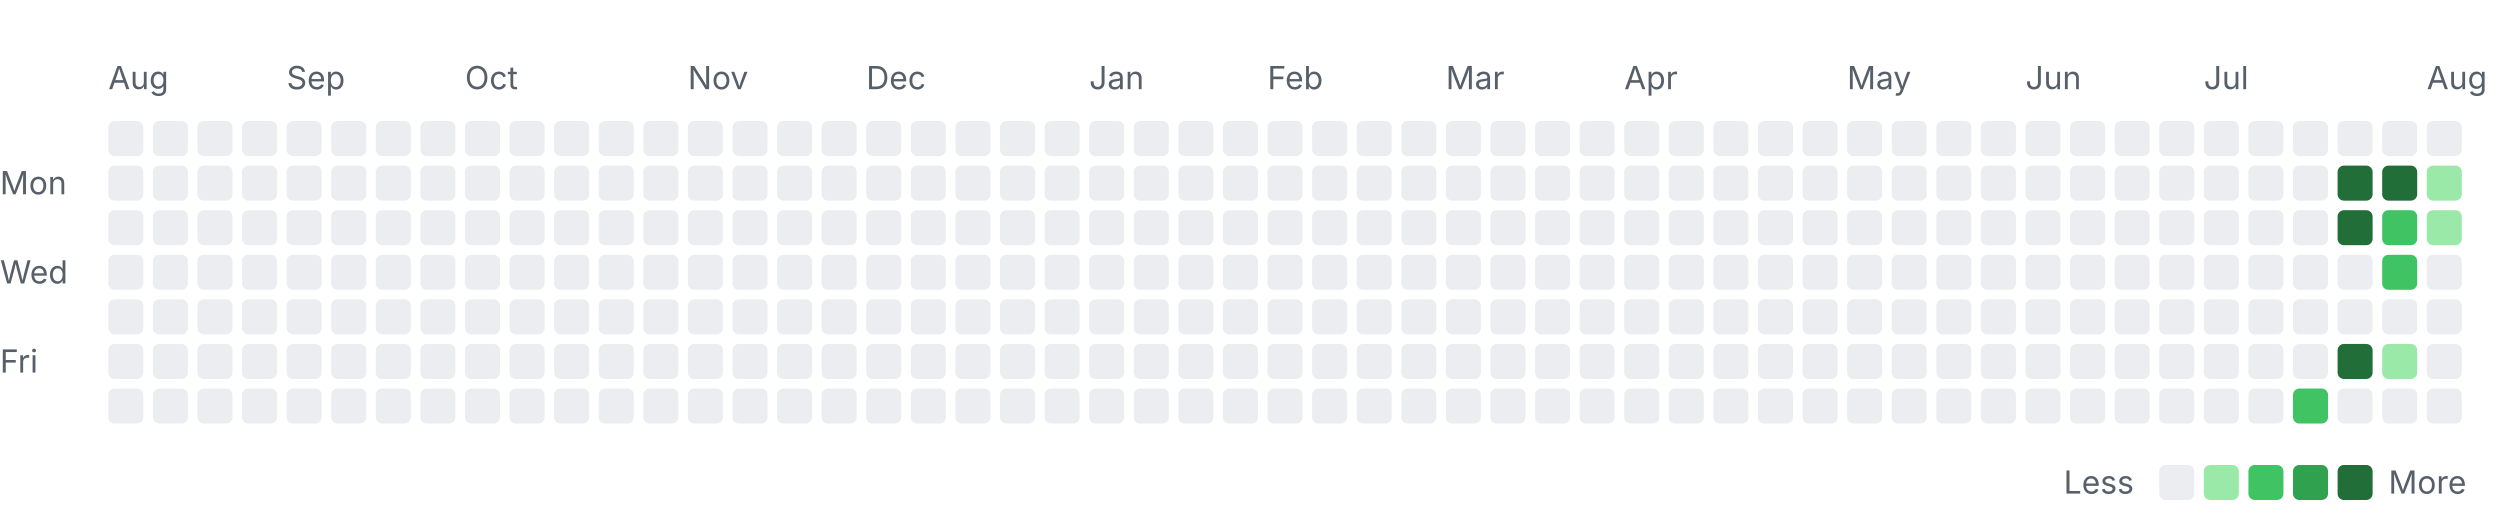
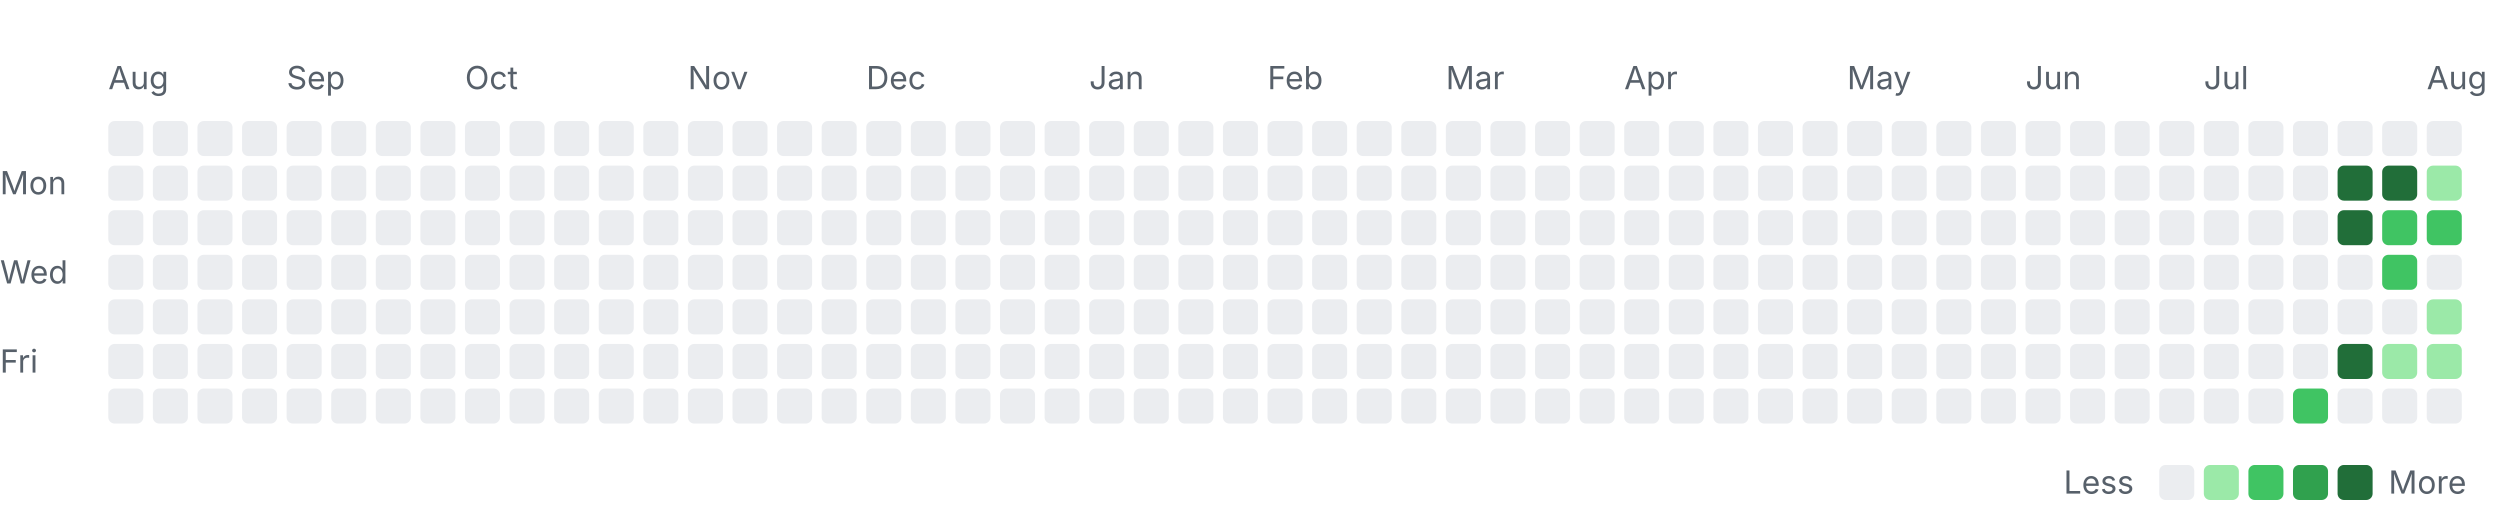
<svg xmlns="http://www.w3.org/2000/svg" width="785" height="163" viewBox="0 0 785 163" role="img" aria-labelledby="title desc">
  <style>
    .label { font: 10px -apple-system, BlinkMacSystemFont, "Segoe UI", sans-serif; fill: #57606a; }
    .month { font-size: 10px; }
    .level-0 { fill: #ebedf0; }
    .level-1 { fill: #9be9a8; }
    .level-2 { fill: #40c463; }
    .level-3 { fill: #30a14e; }
    .level-4 { fill: #216e39; }
    @media (prefers-color-scheme: dark) {
      .label { fill: #8c959f; }
      .level-0 { fill: #161b22; }
      .level-1 { fill: #0e4429; }
      .level-2 { fill: #006d32; }
      .level-3 { fill: #26a641; }
      .level-4 { fill: #39d353; }
    }
  </style>
  <text class="label month" x="34" y="28">Aug</text>
  <text class="label month" x="90" y="28">Sep</text>
  <text class="label month" x="146" y="28">Oct</text>
  <text class="label month" x="216" y="28">Nov</text>
  <text class="label month" x="272" y="28">Dec</text>
  <text class="label month" x="342" y="28">Jan</text>
  <text class="label month" x="398" y="28">Feb</text>
  <text class="label month" x="454" y="28">Mar</text>
  <text class="label month" x="510" y="28">Apr</text>
  <text class="label month" x="580" y="28">May</text>
  <text class="label month" x="636" y="28">Jun</text>
  <text class="label month" x="692" y="28">Jul</text>
  <text class="label month" x="762" y="28">Aug</text>
  <text class="label" x="0" y="61">Mon</text>
  <text class="label" x="0" y="89">Wed</text>
  <text class="label" x="0" y="117">Fri</text>
  <rect class="day level-0" x="34" y="38" width="11" height="11" rx="2" />
  <rect class="day level-0" x="34" y="52" width="11" height="11" rx="2" />
  <rect class="day level-0" x="34" y="66" width="11" height="11" rx="2" />
  <rect class="day level-0" x="34" y="80" width="11" height="11" rx="2" />
  <rect class="day level-0" x="34" y="94" width="11" height="11" rx="2" />
  <rect class="day level-0" x="34" y="108" width="11" height="11" rx="2" />
  <rect class="day level-0" x="34" y="122" width="11" height="11" rx="2" />
  <rect class="day level-0" x="48" y="38" width="11" height="11" rx="2" />
  <rect class="day level-0" x="48" y="52" width="11" height="11" rx="2" />
  <rect class="day level-0" x="48" y="66" width="11" height="11" rx="2" />
  <rect class="day level-0" x="48" y="80" width="11" height="11" rx="2" />
  <rect class="day level-0" x="48" y="94" width="11" height="11" rx="2" />
  <rect class="day level-0" x="48" y="108" width="11" height="11" rx="2" />
  <rect class="day level-0" x="48" y="122" width="11" height="11" rx="2" />
  <rect class="day level-0" x="62" y="38" width="11" height="11" rx="2" />
  <rect class="day level-0" x="62" y="52" width="11" height="11" rx="2" />
  <rect class="day level-0" x="62" y="66" width="11" height="11" rx="2" />
  <rect class="day level-0" x="62" y="80" width="11" height="11" rx="2" />
  <rect class="day level-0" x="62" y="94" width="11" height="11" rx="2" />
  <rect class="day level-0" x="62" y="108" width="11" height="11" rx="2" />
  <rect class="day level-0" x="62" y="122" width="11" height="11" rx="2" />
  <rect class="day level-0" x="76" y="38" width="11" height="11" rx="2" />
  <rect class="day level-0" x="76" y="52" width="11" height="11" rx="2" />
  <rect class="day level-0" x="76" y="66" width="11" height="11" rx="2" />
  <rect class="day level-0" x="76" y="80" width="11" height="11" rx="2" />
  <rect class="day level-0" x="76" y="94" width="11" height="11" rx="2" />
  <rect class="day level-0" x="76" y="108" width="11" height="11" rx="2" />
  <rect class="day level-0" x="76" y="122" width="11" height="11" rx="2" />
  <rect class="day level-0" x="90" y="38" width="11" height="11" rx="2" />
  <rect class="day level-0" x="90" y="52" width="11" height="11" rx="2" />
  <rect class="day level-0" x="90" y="66" width="11" height="11" rx="2" />
  <rect class="day level-0" x="90" y="80" width="11" height="11" rx="2" />
  <rect class="day level-0" x="90" y="94" width="11" height="11" rx="2" />
  <rect class="day level-0" x="90" y="108" width="11" height="11" rx="2" />
  <rect class="day level-0" x="90" y="122" width="11" height="11" rx="2" />
  <rect class="day level-0" x="104" y="38" width="11" height="11" rx="2" />
  <rect class="day level-0" x="104" y="52" width="11" height="11" rx="2" />
  <rect class="day level-0" x="104" y="66" width="11" height="11" rx="2" />
  <rect class="day level-0" x="104" y="80" width="11" height="11" rx="2" />
  <rect class="day level-0" x="104" y="94" width="11" height="11" rx="2" />
  <rect class="day level-0" x="104" y="108" width="11" height="11" rx="2" />
  <rect class="day level-0" x="104" y="122" width="11" height="11" rx="2" />
  <rect class="day level-0" x="118" y="38" width="11" height="11" rx="2" />
  <rect class="day level-0" x="118" y="52" width="11" height="11" rx="2" />
  <rect class="day level-0" x="118" y="66" width="11" height="11" rx="2" />
  <rect class="day level-0" x="118" y="80" width="11" height="11" rx="2" />
  <rect class="day level-0" x="118" y="94" width="11" height="11" rx="2" />
  <rect class="day level-0" x="118" y="108" width="11" height="11" rx="2" />
  <rect class="day level-0" x="118" y="122" width="11" height="11" rx="2" />
  <rect class="day level-0" x="132" y="38" width="11" height="11" rx="2" />
  <rect class="day level-0" x="132" y="52" width="11" height="11" rx="2" />
  <rect class="day level-0" x="132" y="66" width="11" height="11" rx="2" />
  <rect class="day level-0" x="132" y="80" width="11" height="11" rx="2" />
  <rect class="day level-0" x="132" y="94" width="11" height="11" rx="2" />
  <rect class="day level-0" x="132" y="108" width="11" height="11" rx="2" />
  <rect class="day level-0" x="132" y="122" width="11" height="11" rx="2" />
  <rect class="day level-0" x="146" y="38" width="11" height="11" rx="2" />
  <rect class="day level-0" x="146" y="52" width="11" height="11" rx="2" />
  <rect class="day level-0" x="146" y="66" width="11" height="11" rx="2" />
  <rect class="day level-0" x="146" y="80" width="11" height="11" rx="2" />
  <rect class="day level-0" x="146" y="94" width="11" height="11" rx="2" />
  <rect class="day level-0" x="146" y="108" width="11" height="11" rx="2" />
  <rect class="day level-0" x="146" y="122" width="11" height="11" rx="2" />
  <rect class="day level-0" x="160" y="38" width="11" height="11" rx="2" />
  <rect class="day level-0" x="160" y="52" width="11" height="11" rx="2" />
  <rect class="day level-0" x="160" y="66" width="11" height="11" rx="2" />
  <rect class="day level-0" x="160" y="80" width="11" height="11" rx="2" />
  <rect class="day level-0" x="160" y="94" width="11" height="11" rx="2" />
  <rect class="day level-0" x="160" y="108" width="11" height="11" rx="2" />
  <rect class="day level-0" x="160" y="122" width="11" height="11" rx="2" />
  <rect class="day level-0" x="174" y="38" width="11" height="11" rx="2" />
  <rect class="day level-0" x="174" y="52" width="11" height="11" rx="2" />
  <rect class="day level-0" x="174" y="66" width="11" height="11" rx="2" />
  <rect class="day level-0" x="174" y="80" width="11" height="11" rx="2" />
  <rect class="day level-0" x="174" y="94" width="11" height="11" rx="2" />
  <rect class="day level-0" x="174" y="108" width="11" height="11" rx="2" />
  <rect class="day level-0" x="174" y="122" width="11" height="11" rx="2" />
  <rect class="day level-0" x="188" y="38" width="11" height="11" rx="2" />
  <rect class="day level-0" x="188" y="52" width="11" height="11" rx="2" />
  <rect class="day level-0" x="188" y="66" width="11" height="11" rx="2" />
  <rect class="day level-0" x="188" y="80" width="11" height="11" rx="2" />
  <rect class="day level-0" x="188" y="94" width="11" height="11" rx="2" />
  <rect class="day level-0" x="188" y="108" width="11" height="11" rx="2" />
  <rect class="day level-0" x="188" y="122" width="11" height="11" rx="2" />
  <rect class="day level-0" x="202" y="38" width="11" height="11" rx="2" />
  <rect class="day level-0" x="202" y="52" width="11" height="11" rx="2" />
  <rect class="day level-0" x="202" y="66" width="11" height="11" rx="2" />
  <rect class="day level-0" x="202" y="80" width="11" height="11" rx="2" />
  <rect class="day level-0" x="202" y="94" width="11" height="11" rx="2" />
  <rect class="day level-0" x="202" y="108" width="11" height="11" rx="2" />
  <rect class="day level-0" x="202" y="122" width="11" height="11" rx="2" />
  <rect class="day level-0" x="216" y="38" width="11" height="11" rx="2" />
  <rect class="day level-0" x="216" y="52" width="11" height="11" rx="2" />
  <rect class="day level-0" x="216" y="66" width="11" height="11" rx="2" />
  <rect class="day level-0" x="216" y="80" width="11" height="11" rx="2" />
  <rect class="day level-0" x="216" y="94" width="11" height="11" rx="2" />
  <rect class="day level-0" x="216" y="108" width="11" height="11" rx="2" />
  <rect class="day level-0" x="216" y="122" width="11" height="11" rx="2" />
  <rect class="day level-0" x="230" y="38" width="11" height="11" rx="2" />
  <rect class="day level-0" x="230" y="52" width="11" height="11" rx="2" />
  <rect class="day level-0" x="230" y="66" width="11" height="11" rx="2" />
  <rect class="day level-0" x="230" y="80" width="11" height="11" rx="2" />
  <rect class="day level-0" x="230" y="94" width="11" height="11" rx="2" />
  <rect class="day level-0" x="230" y="108" width="11" height="11" rx="2" />
  <rect class="day level-0" x="230" y="122" width="11" height="11" rx="2" />
  <rect class="day level-0" x="244" y="38" width="11" height="11" rx="2" />
  <rect class="day level-0" x="244" y="52" width="11" height="11" rx="2" />
  <rect class="day level-0" x="244" y="66" width="11" height="11" rx="2" />
  <rect class="day level-0" x="244" y="80" width="11" height="11" rx="2" />
  <rect class="day level-0" x="244" y="94" width="11" height="11" rx="2" />
  <rect class="day level-0" x="244" y="108" width="11" height="11" rx="2" />
  <rect class="day level-0" x="244" y="122" width="11" height="11" rx="2" />
  <rect class="day level-0" x="258" y="38" width="11" height="11" rx="2" />
  <rect class="day level-0" x="258" y="52" width="11" height="11" rx="2" />
  <rect class="day level-0" x="258" y="66" width="11" height="11" rx="2" />
  <rect class="day level-0" x="258" y="80" width="11" height="11" rx="2" />
  <rect class="day level-0" x="258" y="94" width="11" height="11" rx="2" />
  <rect class="day level-0" x="258" y="108" width="11" height="11" rx="2" />
  <rect class="day level-0" x="258" y="122" width="11" height="11" rx="2" />
  <rect class="day level-0" x="272" y="38" width="11" height="11" rx="2" />
  <rect class="day level-0" x="272" y="52" width="11" height="11" rx="2" />
  <rect class="day level-0" x="272" y="66" width="11" height="11" rx="2" />
  <rect class="day level-0" x="272" y="80" width="11" height="11" rx="2" />
  <rect class="day level-0" x="272" y="94" width="11" height="11" rx="2" />
  <rect class="day level-0" x="272" y="108" width="11" height="11" rx="2" />
  <rect class="day level-0" x="272" y="122" width="11" height="11" rx="2" />
  <rect class="day level-0" x="286" y="38" width="11" height="11" rx="2" />
  <rect class="day level-0" x="286" y="52" width="11" height="11" rx="2" />
  <rect class="day level-0" x="286" y="66" width="11" height="11" rx="2" />
  <rect class="day level-0" x="286" y="80" width="11" height="11" rx="2" />
  <rect class="day level-0" x="286" y="94" width="11" height="11" rx="2" />
  <rect class="day level-0" x="286" y="108" width="11" height="11" rx="2" />
  <rect class="day level-0" x="286" y="122" width="11" height="11" rx="2" />
  <rect class="day level-0" x="300" y="38" width="11" height="11" rx="2" />
  <rect class="day level-0" x="300" y="52" width="11" height="11" rx="2" />
  <rect class="day level-0" x="300" y="66" width="11" height="11" rx="2" />
  <rect class="day level-0" x="300" y="80" width="11" height="11" rx="2" />
  <rect class="day level-0" x="300" y="94" width="11" height="11" rx="2" />
  <rect class="day level-0" x="300" y="108" width="11" height="11" rx="2" />
  <rect class="day level-0" x="300" y="122" width="11" height="11" rx="2" />
  <rect class="day level-0" x="314" y="38" width="11" height="11" rx="2" />
  <rect class="day level-0" x="314" y="52" width="11" height="11" rx="2" />
  <rect class="day level-0" x="314" y="66" width="11" height="11" rx="2" />
  <rect class="day level-0" x="314" y="80" width="11" height="11" rx="2" />
  <rect class="day level-0" x="314" y="94" width="11" height="11" rx="2" />
  <rect class="day level-0" x="314" y="108" width="11" height="11" rx="2" />
  <rect class="day level-0" x="314" y="122" width="11" height="11" rx="2" />
  <rect class="day level-0" x="328" y="38" width="11" height="11" rx="2" />
  <rect class="day level-0" x="328" y="52" width="11" height="11" rx="2" />
  <rect class="day level-0" x="328" y="66" width="11" height="11" rx="2" />
  <rect class="day level-0" x="328" y="80" width="11" height="11" rx="2" />
  <rect class="day level-0" x="328" y="94" width="11" height="11" rx="2" />
  <rect class="day level-0" x="328" y="108" width="11" height="11" rx="2" />
  <rect class="day level-0" x="328" y="122" width="11" height="11" rx="2" />
  <rect class="day level-0" x="342" y="38" width="11" height="11" rx="2" />
  <rect class="day level-0" x="342" y="52" width="11" height="11" rx="2" />
  <rect class="day level-0" x="342" y="66" width="11" height="11" rx="2" />
  <rect class="day level-0" x="342" y="80" width="11" height="11" rx="2" />
  <rect class="day level-0" x="342" y="94" width="11" height="11" rx="2" />
  <rect class="day level-0" x="342" y="108" width="11" height="11" rx="2" />
  <rect class="day level-0" x="342" y="122" width="11" height="11" rx="2" />
  <rect class="day level-0" x="356" y="38" width="11" height="11" rx="2" />
  <rect class="day level-0" x="356" y="52" width="11" height="11" rx="2" />
  <rect class="day level-0" x="356" y="66" width="11" height="11" rx="2" />
  <rect class="day level-0" x="356" y="80" width="11" height="11" rx="2" />
  <rect class="day level-0" x="356" y="94" width="11" height="11" rx="2" />
  <rect class="day level-0" x="356" y="108" width="11" height="11" rx="2" />
  <rect class="day level-0" x="356" y="122" width="11" height="11" rx="2" />
  <rect class="day level-0" x="370" y="38" width="11" height="11" rx="2" />
  <rect class="day level-0" x="370" y="52" width="11" height="11" rx="2" />
  <rect class="day level-0" x="370" y="66" width="11" height="11" rx="2" />
  <rect class="day level-0" x="370" y="80" width="11" height="11" rx="2" />
  <rect class="day level-0" x="370" y="94" width="11" height="11" rx="2" />
  <rect class="day level-0" x="370" y="108" width="11" height="11" rx="2" />
  <rect class="day level-0" x="370" y="122" width="11" height="11" rx="2" />
  <rect class="day level-0" x="384" y="38" width="11" height="11" rx="2" />
  <rect class="day level-0" x="384" y="52" width="11" height="11" rx="2" />
  <rect class="day level-0" x="384" y="66" width="11" height="11" rx="2" />
  <rect class="day level-0" x="384" y="80" width="11" height="11" rx="2" />
  <rect class="day level-0" x="384" y="94" width="11" height="11" rx="2" />
  <rect class="day level-0" x="384" y="108" width="11" height="11" rx="2" />
  <rect class="day level-0" x="384" y="122" width="11" height="11" rx="2" />
  <rect class="day level-0" x="398" y="38" width="11" height="11" rx="2" />
  <rect class="day level-0" x="398" y="52" width="11" height="11" rx="2" />
  <rect class="day level-0" x="398" y="66" width="11" height="11" rx="2" />
  <rect class="day level-0" x="398" y="80" width="11" height="11" rx="2" />
  <rect class="day level-0" x="398" y="94" width="11" height="11" rx="2" />
  <rect class="day level-0" x="398" y="108" width="11" height="11" rx="2" />
  <rect class="day level-0" x="398" y="122" width="11" height="11" rx="2" />
  <rect class="day level-0" x="412" y="38" width="11" height="11" rx="2" />
  <rect class="day level-0" x="412" y="52" width="11" height="11" rx="2" />
  <rect class="day level-0" x="412" y="66" width="11" height="11" rx="2" />
  <rect class="day level-0" x="412" y="80" width="11" height="11" rx="2" />
  <rect class="day level-0" x="412" y="94" width="11" height="11" rx="2" />
  <rect class="day level-0" x="412" y="108" width="11" height="11" rx="2" />
  <rect class="day level-0" x="412" y="122" width="11" height="11" rx="2" />
  <rect class="day level-0" x="426" y="38" width="11" height="11" rx="2" />
  <rect class="day level-0" x="426" y="52" width="11" height="11" rx="2" />
  <rect class="day level-0" x="426" y="66" width="11" height="11" rx="2" />
  <rect class="day level-0" x="426" y="80" width="11" height="11" rx="2" />
  <rect class="day level-0" x="426" y="94" width="11" height="11" rx="2" />
  <rect class="day level-0" x="426" y="108" width="11" height="11" rx="2" />
  <rect class="day level-0" x="426" y="122" width="11" height="11" rx="2" />
  <rect class="day level-0" x="440" y="38" width="11" height="11" rx="2" />
  <rect class="day level-0" x="440" y="52" width="11" height="11" rx="2" />
  <rect class="day level-0" x="440" y="66" width="11" height="11" rx="2" />
  <rect class="day level-0" x="440" y="80" width="11" height="11" rx="2" />
  <rect class="day level-0" x="440" y="94" width="11" height="11" rx="2" />
  <rect class="day level-0" x="440" y="108" width="11" height="11" rx="2" />
  <rect class="day level-0" x="440" y="122" width="11" height="11" rx="2" />
  <rect class="day level-0" x="454" y="38" width="11" height="11" rx="2" />
  <rect class="day level-0" x="454" y="52" width="11" height="11" rx="2" />
  <rect class="day level-0" x="454" y="66" width="11" height="11" rx="2" />
  <rect class="day level-0" x="454" y="80" width="11" height="11" rx="2" />
  <rect class="day level-0" x="454" y="94" width="11" height="11" rx="2" />
  <rect class="day level-0" x="454" y="108" width="11" height="11" rx="2" />
  <rect class="day level-0" x="454" y="122" width="11" height="11" rx="2" />
  <rect class="day level-0" x="468" y="38" width="11" height="11" rx="2" />
  <rect class="day level-0" x="468" y="52" width="11" height="11" rx="2" />
  <rect class="day level-0" x="468" y="66" width="11" height="11" rx="2" />
  <rect class="day level-0" x="468" y="80" width="11" height="11" rx="2" />
  <rect class="day level-0" x="468" y="94" width="11" height="11" rx="2" />
  <rect class="day level-0" x="468" y="108" width="11" height="11" rx="2" />
  <rect class="day level-0" x="468" y="122" width="11" height="11" rx="2" />
  <rect class="day level-0" x="482" y="38" width="11" height="11" rx="2" />
  <rect class="day level-0" x="482" y="52" width="11" height="11" rx="2" />
  <rect class="day level-0" x="482" y="66" width="11" height="11" rx="2" />
  <rect class="day level-0" x="482" y="80" width="11" height="11" rx="2" />
  <rect class="day level-0" x="482" y="94" width="11" height="11" rx="2" />
  <rect class="day level-0" x="482" y="108" width="11" height="11" rx="2" />
  <rect class="day level-0" x="482" y="122" width="11" height="11" rx="2" />
  <rect class="day level-0" x="496" y="38" width="11" height="11" rx="2" />
  <rect class="day level-0" x="496" y="52" width="11" height="11" rx="2" />
  <rect class="day level-0" x="496" y="66" width="11" height="11" rx="2" />
  <rect class="day level-0" x="496" y="80" width="11" height="11" rx="2" />
  <rect class="day level-0" x="496" y="94" width="11" height="11" rx="2" />
  <rect class="day level-0" x="496" y="108" width="11" height="11" rx="2" />
  <rect class="day level-0" x="496" y="122" width="11" height="11" rx="2" />
  <rect class="day level-0" x="510" y="38" width="11" height="11" rx="2" />
  <rect class="day level-0" x="510" y="52" width="11" height="11" rx="2" />
  <rect class="day level-0" x="510" y="66" width="11" height="11" rx="2" />
  <rect class="day level-0" x="510" y="80" width="11" height="11" rx="2" />
  <rect class="day level-0" x="510" y="94" width="11" height="11" rx="2" />
  <rect class="day level-0" x="510" y="108" width="11" height="11" rx="2" />
  <rect class="day level-0" x="510" y="122" width="11" height="11" rx="2" />
  <rect class="day level-0" x="524" y="38" width="11" height="11" rx="2" />
  <rect class="day level-0" x="524" y="52" width="11" height="11" rx="2" />
  <rect class="day level-0" x="524" y="66" width="11" height="11" rx="2" />
  <rect class="day level-0" x="524" y="80" width="11" height="11" rx="2" />
  <rect class="day level-0" x="524" y="94" width="11" height="11" rx="2" />
  <rect class="day level-0" x="524" y="108" width="11" height="11" rx="2" />
  <rect class="day level-0" x="524" y="122" width="11" height="11" rx="2" />
  <rect class="day level-0" x="538" y="38" width="11" height="11" rx="2" />
  <rect class="day level-0" x="538" y="52" width="11" height="11" rx="2" />
  <rect class="day level-0" x="538" y="66" width="11" height="11" rx="2" />
  <rect class="day level-0" x="538" y="80" width="11" height="11" rx="2" />
  <rect class="day level-0" x="538" y="94" width="11" height="11" rx="2" />
  <rect class="day level-0" x="538" y="108" width="11" height="11" rx="2" />
  <rect class="day level-0" x="538" y="122" width="11" height="11" rx="2" />
  <rect class="day level-0" x="552" y="38" width="11" height="11" rx="2" />
  <rect class="day level-0" x="552" y="52" width="11" height="11" rx="2" />
  <rect class="day level-0" x="552" y="66" width="11" height="11" rx="2" />
  <rect class="day level-0" x="552" y="80" width="11" height="11" rx="2" />
  <rect class="day level-0" x="552" y="94" width="11" height="11" rx="2" />
  <rect class="day level-0" x="552" y="108" width="11" height="11" rx="2" />
  <rect class="day level-0" x="552" y="122" width="11" height="11" rx="2" />
  <rect class="day level-0" x="566" y="38" width="11" height="11" rx="2" />
  <rect class="day level-0" x="566" y="52" width="11" height="11" rx="2" />
  <rect class="day level-0" x="566" y="66" width="11" height="11" rx="2" />
  <rect class="day level-0" x="566" y="80" width="11" height="11" rx="2" />
  <rect class="day level-0" x="566" y="94" width="11" height="11" rx="2" />
  <rect class="day level-0" x="566" y="108" width="11" height="11" rx="2" />
  <rect class="day level-0" x="566" y="122" width="11" height="11" rx="2" />
  <rect class="day level-0" x="580" y="38" width="11" height="11" rx="2" />
  <rect class="day level-0" x="580" y="52" width="11" height="11" rx="2" />
  <rect class="day level-0" x="580" y="66" width="11" height="11" rx="2" />
  <rect class="day level-0" x="580" y="80" width="11" height="11" rx="2" />
  <rect class="day level-0" x="580" y="94" width="11" height="11" rx="2" />
  <rect class="day level-0" x="580" y="108" width="11" height="11" rx="2" />
  <rect class="day level-0" x="580" y="122" width="11" height="11" rx="2" />
  <rect class="day level-0" x="594" y="38" width="11" height="11" rx="2" />
  <rect class="day level-0" x="594" y="52" width="11" height="11" rx="2" />
  <rect class="day level-0" x="594" y="66" width="11" height="11" rx="2" />
  <rect class="day level-0" x="594" y="80" width="11" height="11" rx="2" />
  <rect class="day level-0" x="594" y="94" width="11" height="11" rx="2" />
  <rect class="day level-0" x="594" y="108" width="11" height="11" rx="2" />
  <rect class="day level-0" x="594" y="122" width="11" height="11" rx="2" />
  <rect class="day level-0" x="608" y="38" width="11" height="11" rx="2" />
  <rect class="day level-0" x="608" y="52" width="11" height="11" rx="2" />
  <rect class="day level-0" x="608" y="66" width="11" height="11" rx="2" />
  <rect class="day level-0" x="608" y="80" width="11" height="11" rx="2" />
  <rect class="day level-0" x="608" y="94" width="11" height="11" rx="2" />
  <rect class="day level-0" x="608" y="108" width="11" height="11" rx="2" />
  <rect class="day level-0" x="608" y="122" width="11" height="11" rx="2" />
  <rect class="day level-0" x="622" y="38" width="11" height="11" rx="2" />
  <rect class="day level-0" x="622" y="52" width="11" height="11" rx="2" />
  <rect class="day level-0" x="622" y="66" width="11" height="11" rx="2" />
  <rect class="day level-0" x="622" y="80" width="11" height="11" rx="2" />
  <rect class="day level-0" x="622" y="94" width="11" height="11" rx="2" />
  <rect class="day level-0" x="622" y="108" width="11" height="11" rx="2" />
  <rect class="day level-0" x="622" y="122" width="11" height="11" rx="2" />
  <rect class="day level-0" x="636" y="38" width="11" height="11" rx="2" />
  <rect class="day level-0" x="636" y="52" width="11" height="11" rx="2" />
  <rect class="day level-0" x="636" y="66" width="11" height="11" rx="2" />
  <rect class="day level-0" x="636" y="80" width="11" height="11" rx="2" />
  <rect class="day level-0" x="636" y="94" width="11" height="11" rx="2" />
  <rect class="day level-0" x="636" y="108" width="11" height="11" rx="2" />
  <rect class="day level-0" x="636" y="122" width="11" height="11" rx="2" />
  <rect class="day level-0" x="650" y="38" width="11" height="11" rx="2" />
  <rect class="day level-0" x="650" y="52" width="11" height="11" rx="2" />
  <rect class="day level-0" x="650" y="66" width="11" height="11" rx="2" />
  <rect class="day level-0" x="650" y="80" width="11" height="11" rx="2" />
  <rect class="day level-0" x="650" y="94" width="11" height="11" rx="2" />
  <rect class="day level-0" x="650" y="108" width="11" height="11" rx="2" />
  <rect class="day level-0" x="650" y="122" width="11" height="11" rx="2" />
  <rect class="day level-0" x="664" y="38" width="11" height="11" rx="2" />
  <rect class="day level-0" x="664" y="52" width="11" height="11" rx="2" />
  <rect class="day level-0" x="664" y="66" width="11" height="11" rx="2" />
  <rect class="day level-0" x="664" y="80" width="11" height="11" rx="2" />
  <rect class="day level-0" x="664" y="94" width="11" height="11" rx="2" />
  <rect class="day level-0" x="664" y="108" width="11" height="11" rx="2" />
  <rect class="day level-0" x="664" y="122" width="11" height="11" rx="2" />
  <rect class="day level-0" x="678" y="38" width="11" height="11" rx="2" />
  <rect class="day level-0" x="678" y="52" width="11" height="11" rx="2" />
  <rect class="day level-0" x="678" y="66" width="11" height="11" rx="2" />
  <rect class="day level-0" x="678" y="80" width="11" height="11" rx="2" />
  <rect class="day level-0" x="678" y="94" width="11" height="11" rx="2" />
  <rect class="day level-0" x="678" y="108" width="11" height="11" rx="2" />
  <rect class="day level-0" x="678" y="122" width="11" height="11" rx="2" />
  <rect class="day level-0" x="692" y="38" width="11" height="11" rx="2" />
  <rect class="day level-0" x="692" y="52" width="11" height="11" rx="2" />
  <rect class="day level-0" x="692" y="66" width="11" height="11" rx="2" />
  <rect class="day level-0" x="692" y="80" width="11" height="11" rx="2" />
  <rect class="day level-0" x="692" y="94" width="11" height="11" rx="2" />
  <rect class="day level-0" x="692" y="108" width="11" height="11" rx="2" />
  <rect class="day level-0" x="692" y="122" width="11" height="11" rx="2" />
  <rect class="day level-0" x="706" y="38" width="11" height="11" rx="2" />
  <rect class="day level-0" x="706" y="52" width="11" height="11" rx="2" />
  <rect class="day level-0" x="706" y="66" width="11" height="11" rx="2" />
  <rect class="day level-0" x="706" y="80" width="11" height="11" rx="2" />
  <rect class="day level-0" x="706" y="94" width="11" height="11" rx="2" />
  <rect class="day level-0" x="706" y="108" width="11" height="11" rx="2" />
  <rect class="day level-0" x="706" y="122" width="11" height="11" rx="2" />
  <rect class="day level-0" x="720" y="38" width="11" height="11" rx="2" />
  <rect class="day level-0" x="720" y="52" width="11" height="11" rx="2" />
  <rect class="day level-0" x="720" y="66" width="11" height="11" rx="2" />
  <rect class="day level-0" x="720" y="80" width="11" height="11" rx="2" />
  <rect class="day level-0" x="720" y="94" width="11" height="11" rx="2" />
  <rect class="day level-0" x="720" y="108" width="11" height="11" rx="2" />
  <rect class="day level-2" x="720" y="122" width="11" height="11" rx="2" />
  <rect class="day level-0" x="734" y="38" width="11" height="11" rx="2" />
  <rect class="day level-4" x="734" y="52" width="11" height="11" rx="2" />
  <rect class="day level-4" x="734" y="66" width="11" height="11" rx="2" />
  <rect class="day level-0" x="734" y="80" width="11" height="11" rx="2" />
  <rect class="day level-0" x="734" y="94" width="11" height="11" rx="2" />
  <rect class="day level-4" x="734" y="108" width="11" height="11" rx="2" />
  <rect class="day level-0" x="734" y="122" width="11" height="11" rx="2" />
  <rect class="day level-0" x="748" y="38" width="11" height="11" rx="2" />
  <rect class="day level-4" x="748" y="52" width="11" height="11" rx="2" />
  <rect class="day level-2" x="748" y="66" width="11" height="11" rx="2" />
  <rect class="day level-2" x="748" y="80" width="11" height="11" rx="2" />
  <rect class="day level-0" x="748" y="94" width="11" height="11" rx="2" />
  <rect class="day level-1" x="748" y="108" width="11" height="11" rx="2" />
  <rect class="day level-0" x="748" y="122" width="11" height="11" rx="2" />
  <rect class="day level-0" x="762" y="38" width="11" height="11" rx="2" />
  <rect class="day level-1" x="762" y="52" width="11" height="11" rx="2" />
-   <rect class="day level-1" x="762" y="66" width="11" height="11" rx="2" />
+   <rect class="day level-2" x="762" y="66" width="11" height="11" rx="2" />
  <rect class="day level-0" x="762" y="80" width="11" height="11" rx="2" />
-   <rect class="day level-0" x="762" y="94" width="11" height="11" rx="2" />
-   <rect class="day level-0" x="762" y="108" width="11" height="11" rx="2" />
+   <rect class="day level-1" x="762" y="94" width="11" height="11" rx="2" />
+   <rect class="day level-1" x="762" y="108" width="11" height="11" rx="2" />
  <rect class="day level-0" x="762" y="122" width="11" height="11" rx="2" />
  <text class="label" x="648" y="155">Less</text>
  <rect class="day level-0" x="678" y="146" width="11" height="11" rx="2" />
  <rect class="day level-1" x="692" y="146" width="11" height="11" rx="2" />
  <rect class="day level-2" x="706" y="146" width="11" height="11" rx="2" />
  <rect class="day level-3" x="720" y="146" width="11" height="11" rx="2" />
  <rect class="day level-4" x="734" y="146" width="11" height="11" rx="2" />
  <text class="label" x="750" y="155">More</text>
</svg>
